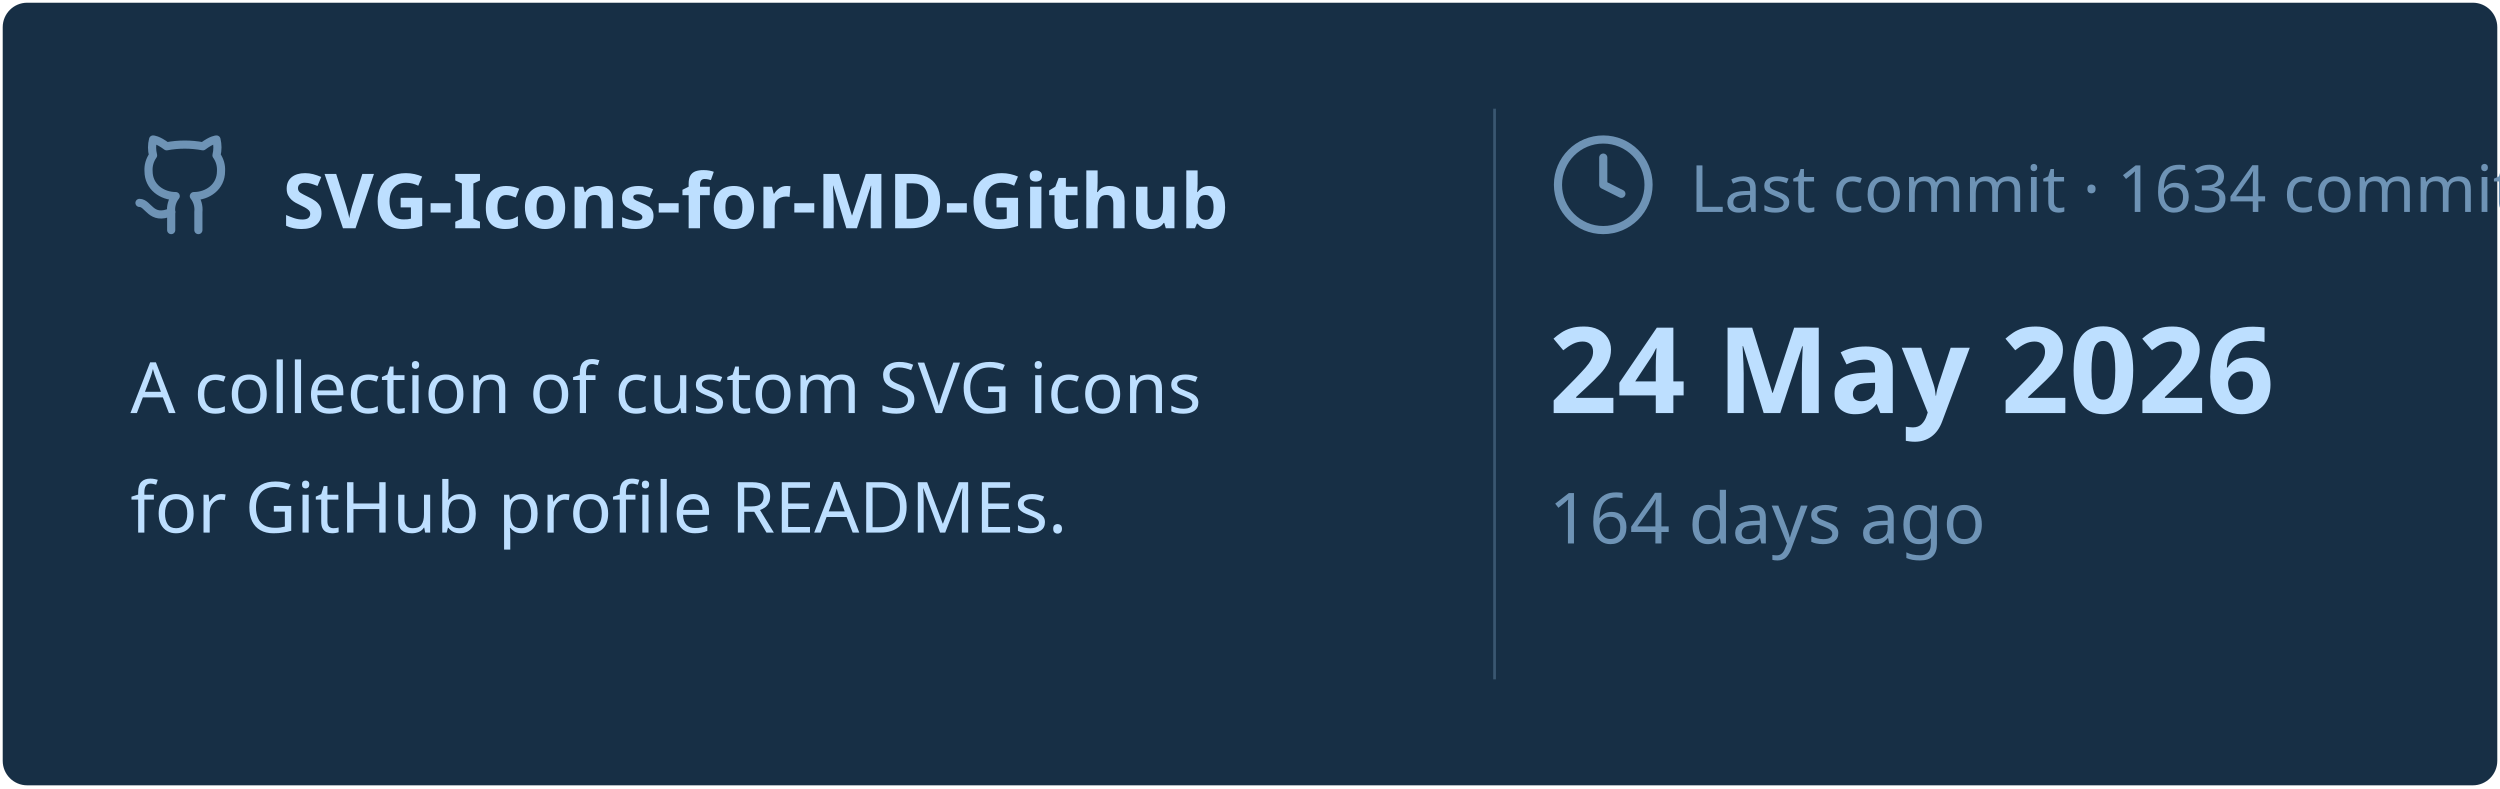
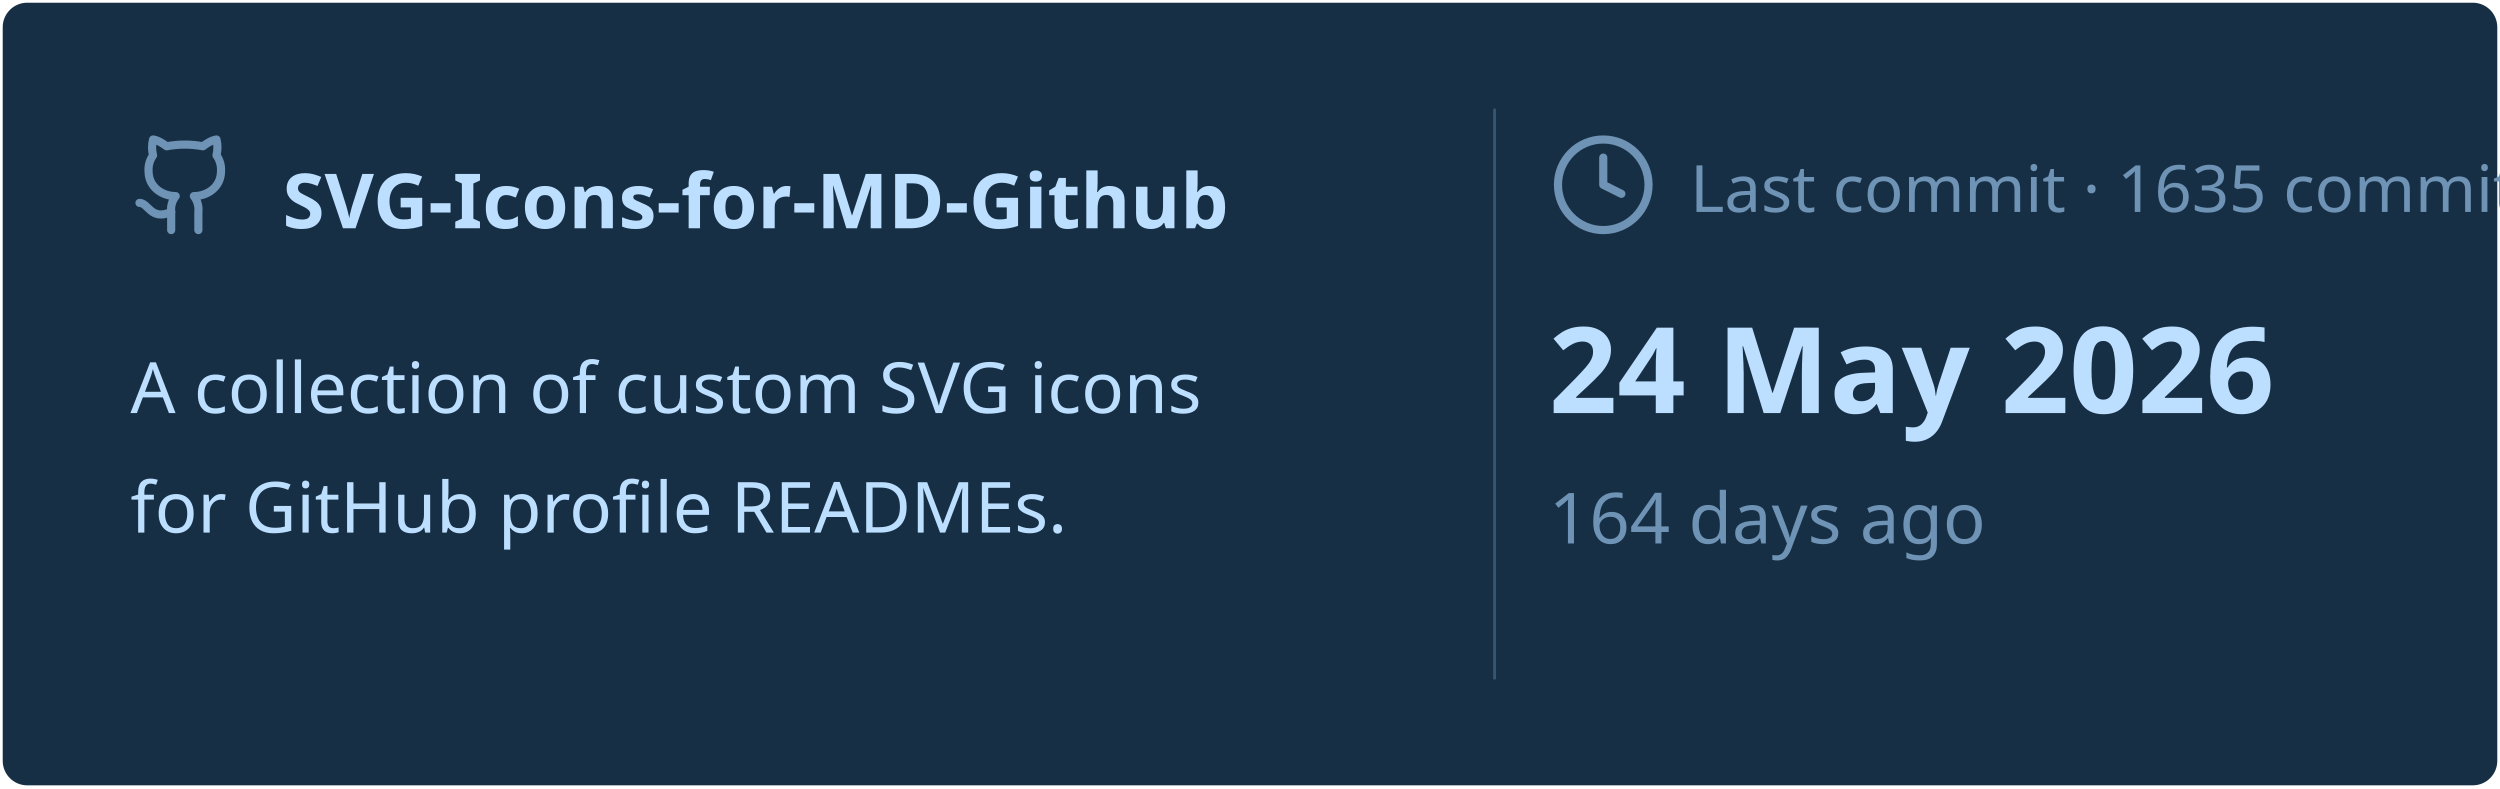
<svg xmlns="http://www.w3.org/2000/svg" viewBox="0 0 460 145" width="460px" height="145px">
  <rect stroke="#000000" stroke-opacity="0" fill="#172F45" rx="4.5" x="0.5" y="0.5" width="459" height="144" />
  <g transform="translate(24, 42)">
    <svg x="0" y="-18" width="20" height="20" viewBox="0 0 24 24" fill="none" stroke="#6E93B5" stroke-width="1.8" stroke-linecap="round" stroke-linejoin="round">
      <path d="M15 22v-4a4.8 4.8 0 0 0-1-3.5c3 0 6-2 6-5.5.08-1.25-.27-2.48-1-3.5.28-1.15.28-2.35 0-3.5 0 0-1 0-3 1.5-2.64-.5-5.36-.5-8 0C6 2 5 2 5 2c-.3 1.15-.3 2.35 0 3.5A5.403 5.403 0 0 0 4 9c0 3.5 3 5.5 6 5.5-.39.49-.68 1.05-.85 1.65-.17.6-.22 1.23-.15 1.85v4" />
      <path d="M9 18c-4.51 2-5-2-7-2" />
    </svg>
    <text x="28" y="0" font-family="&quot;Segoe UI&quot;, Ubuntu, sans-serif" font-size="14" font-weight="700" fill="#BDDFFF">SVG-Icons-for-MD-Github</text>
  </g>
  <text x="24" y="76" font-family="&quot;Segoe UI&quot;, Ubuntu, sans-serif" font-size="13" font-weight="400" fill="#BDDFFF">A collection of custom SVG icons</text>
  <text x="24" y="98" font-family="&quot;Segoe UI&quot;, Ubuntu, sans-serif" font-size="13" font-weight="400" fill="#BDDFFF">for GitHub profile READMEs.</text>
  <line x1="275" y1="20" x2="275" y2="125" stroke="#6E93B5" stroke-width="0.5" stroke-opacity="0.4" />
  <svg x="285" y="24" width="20" height="20" viewBox="0 0 24 24" fill="none" stroke="#6E93B5" stroke-width="1.8" stroke-linecap="round" stroke-linejoin="round">
    <circle cx="12" cy="12" r="10" />
    <polyline points="12 6 12 12 16 14" />
  </svg>
-   <text x="311" y="39" font-family="&quot;Segoe UI&quot;, Ubuntu, sans-serif" font-size="12" font-weight="400" fill="#6E93B5">Last commit · 1634 commits</text>
+   <text x="311" y="39" font-family="&quot;Segoe UI&quot;, Ubuntu, sans-serif" font-size="12" font-weight="400" fill="#6E93B5">Last commit · 1635 commits</text>
  <text x="285" y="76" font-family="&quot;Segoe UI&quot;, Ubuntu, sans-serif" font-size="22" font-weight="700" fill="#BDDFFF">24 May 2026</text>
  <text x="285" y="100" font-family="&quot;Segoe UI&quot;, Ubuntu, sans-serif" font-size="13" font-weight="400" fill="#6E93B5">164 days ago</text>
</svg>
